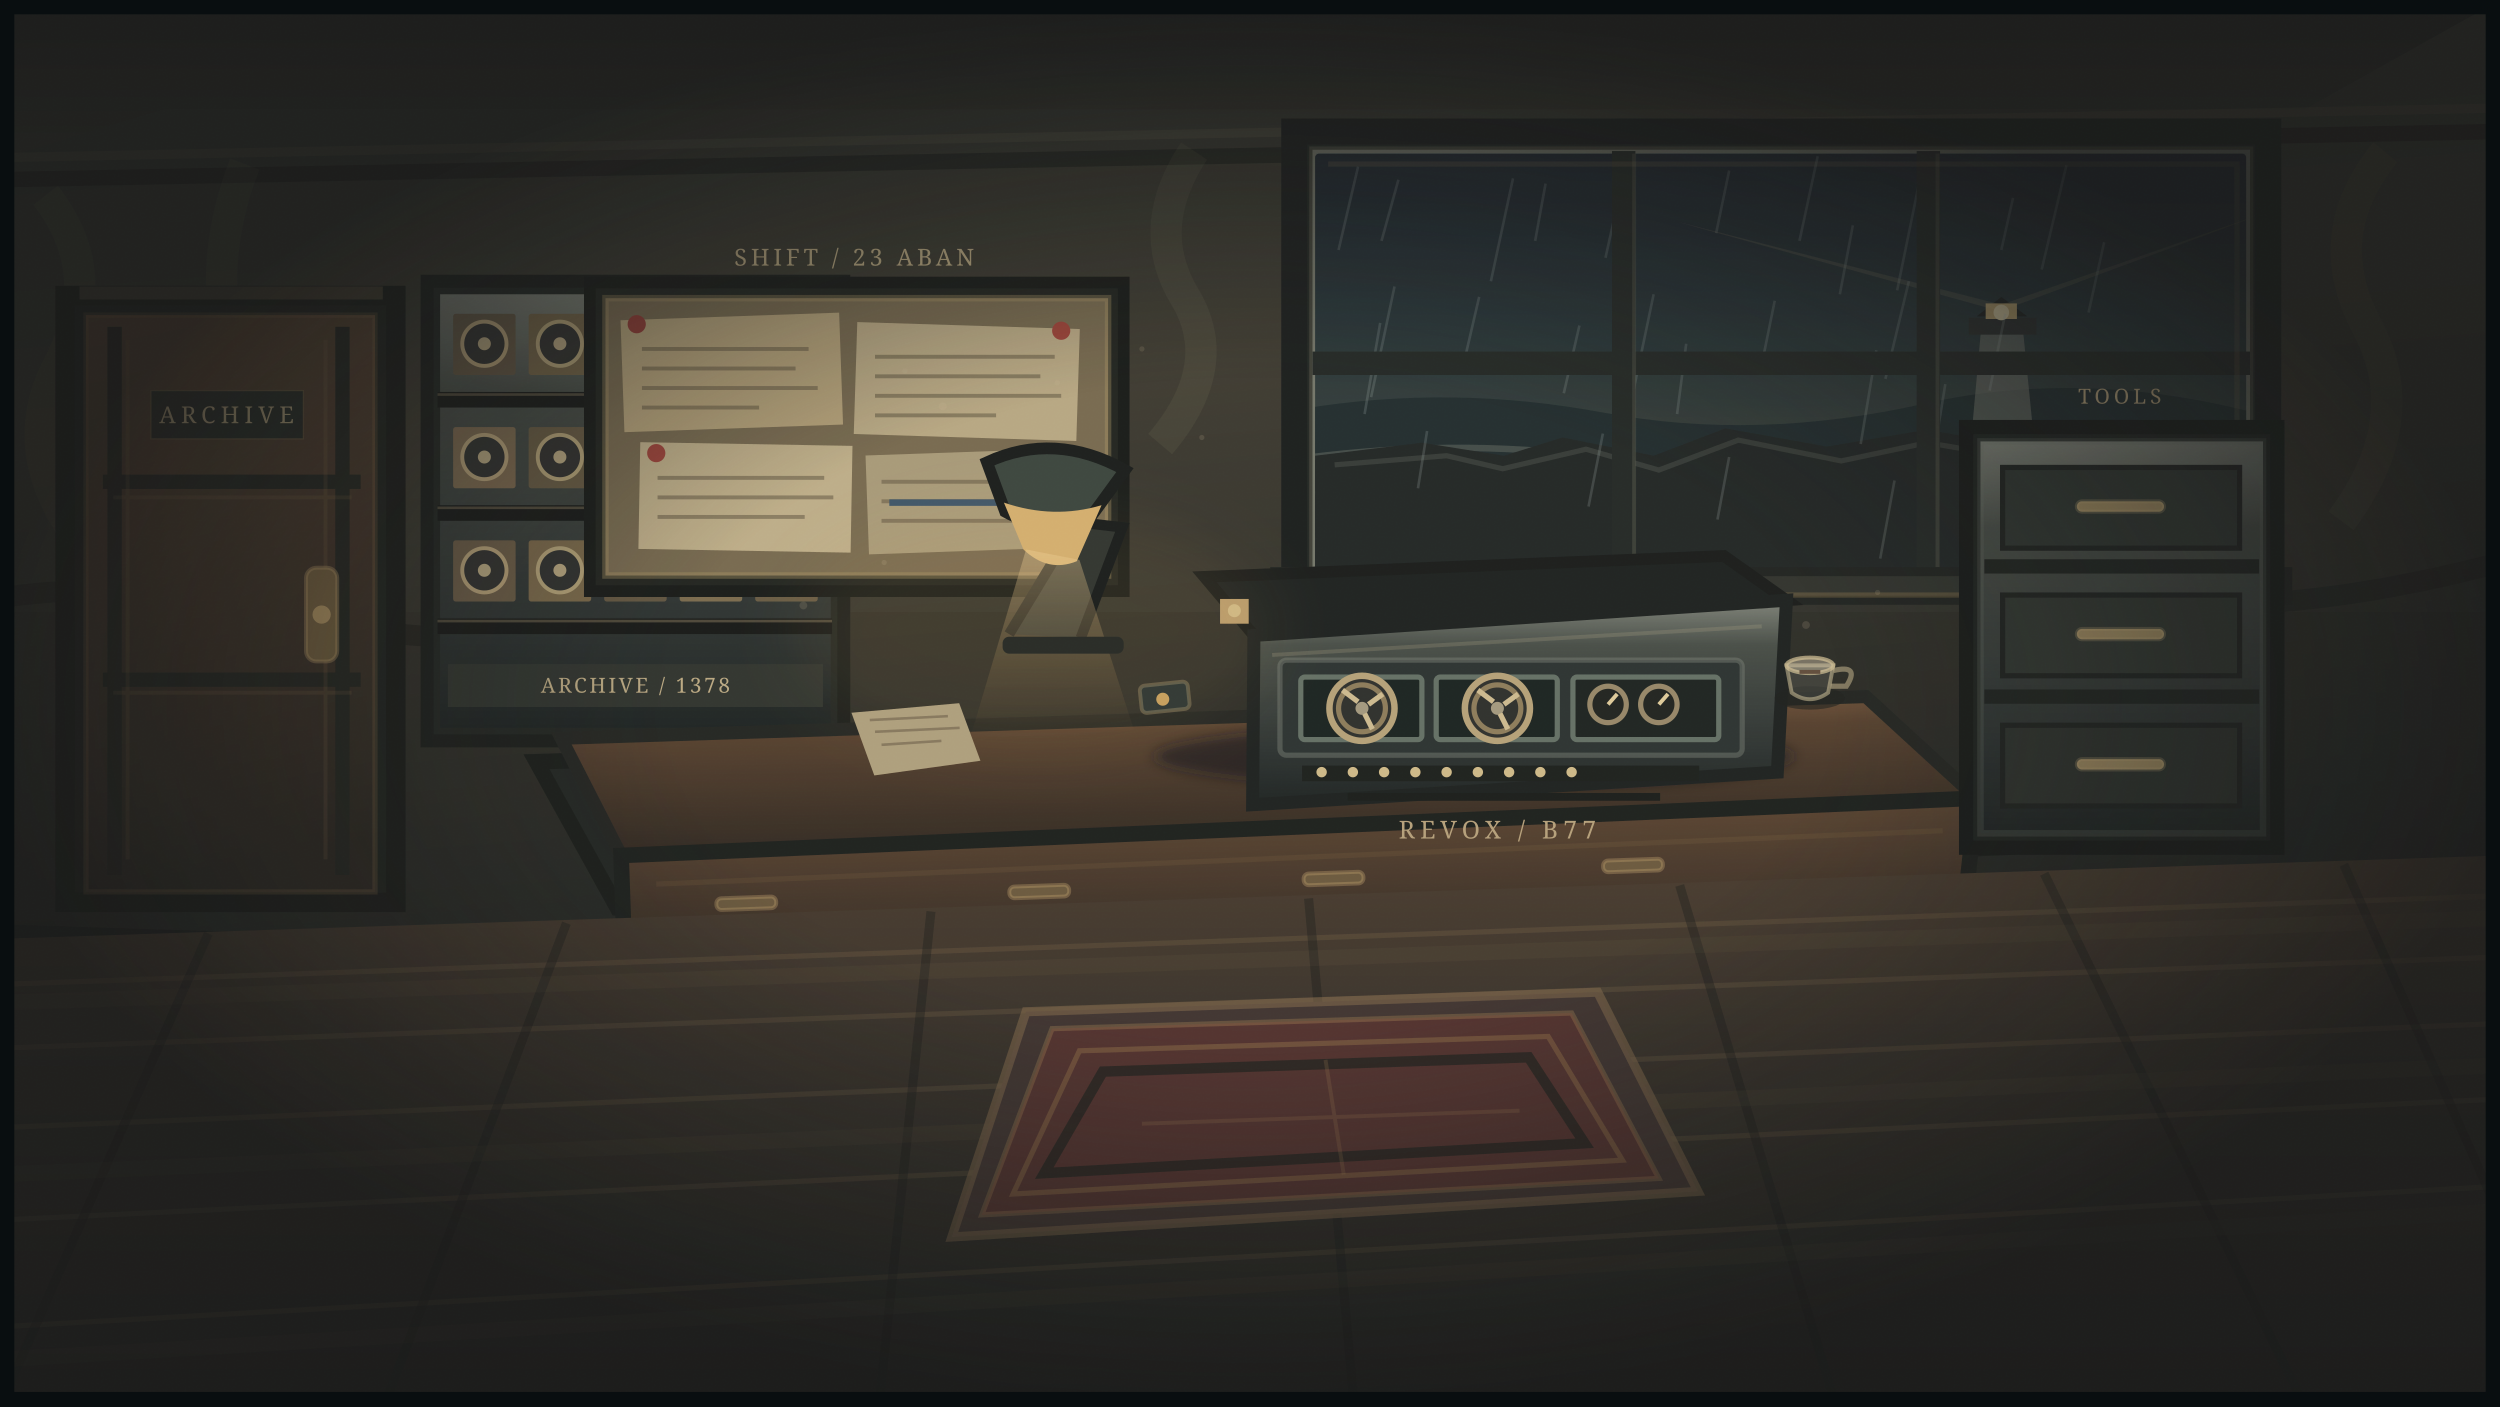
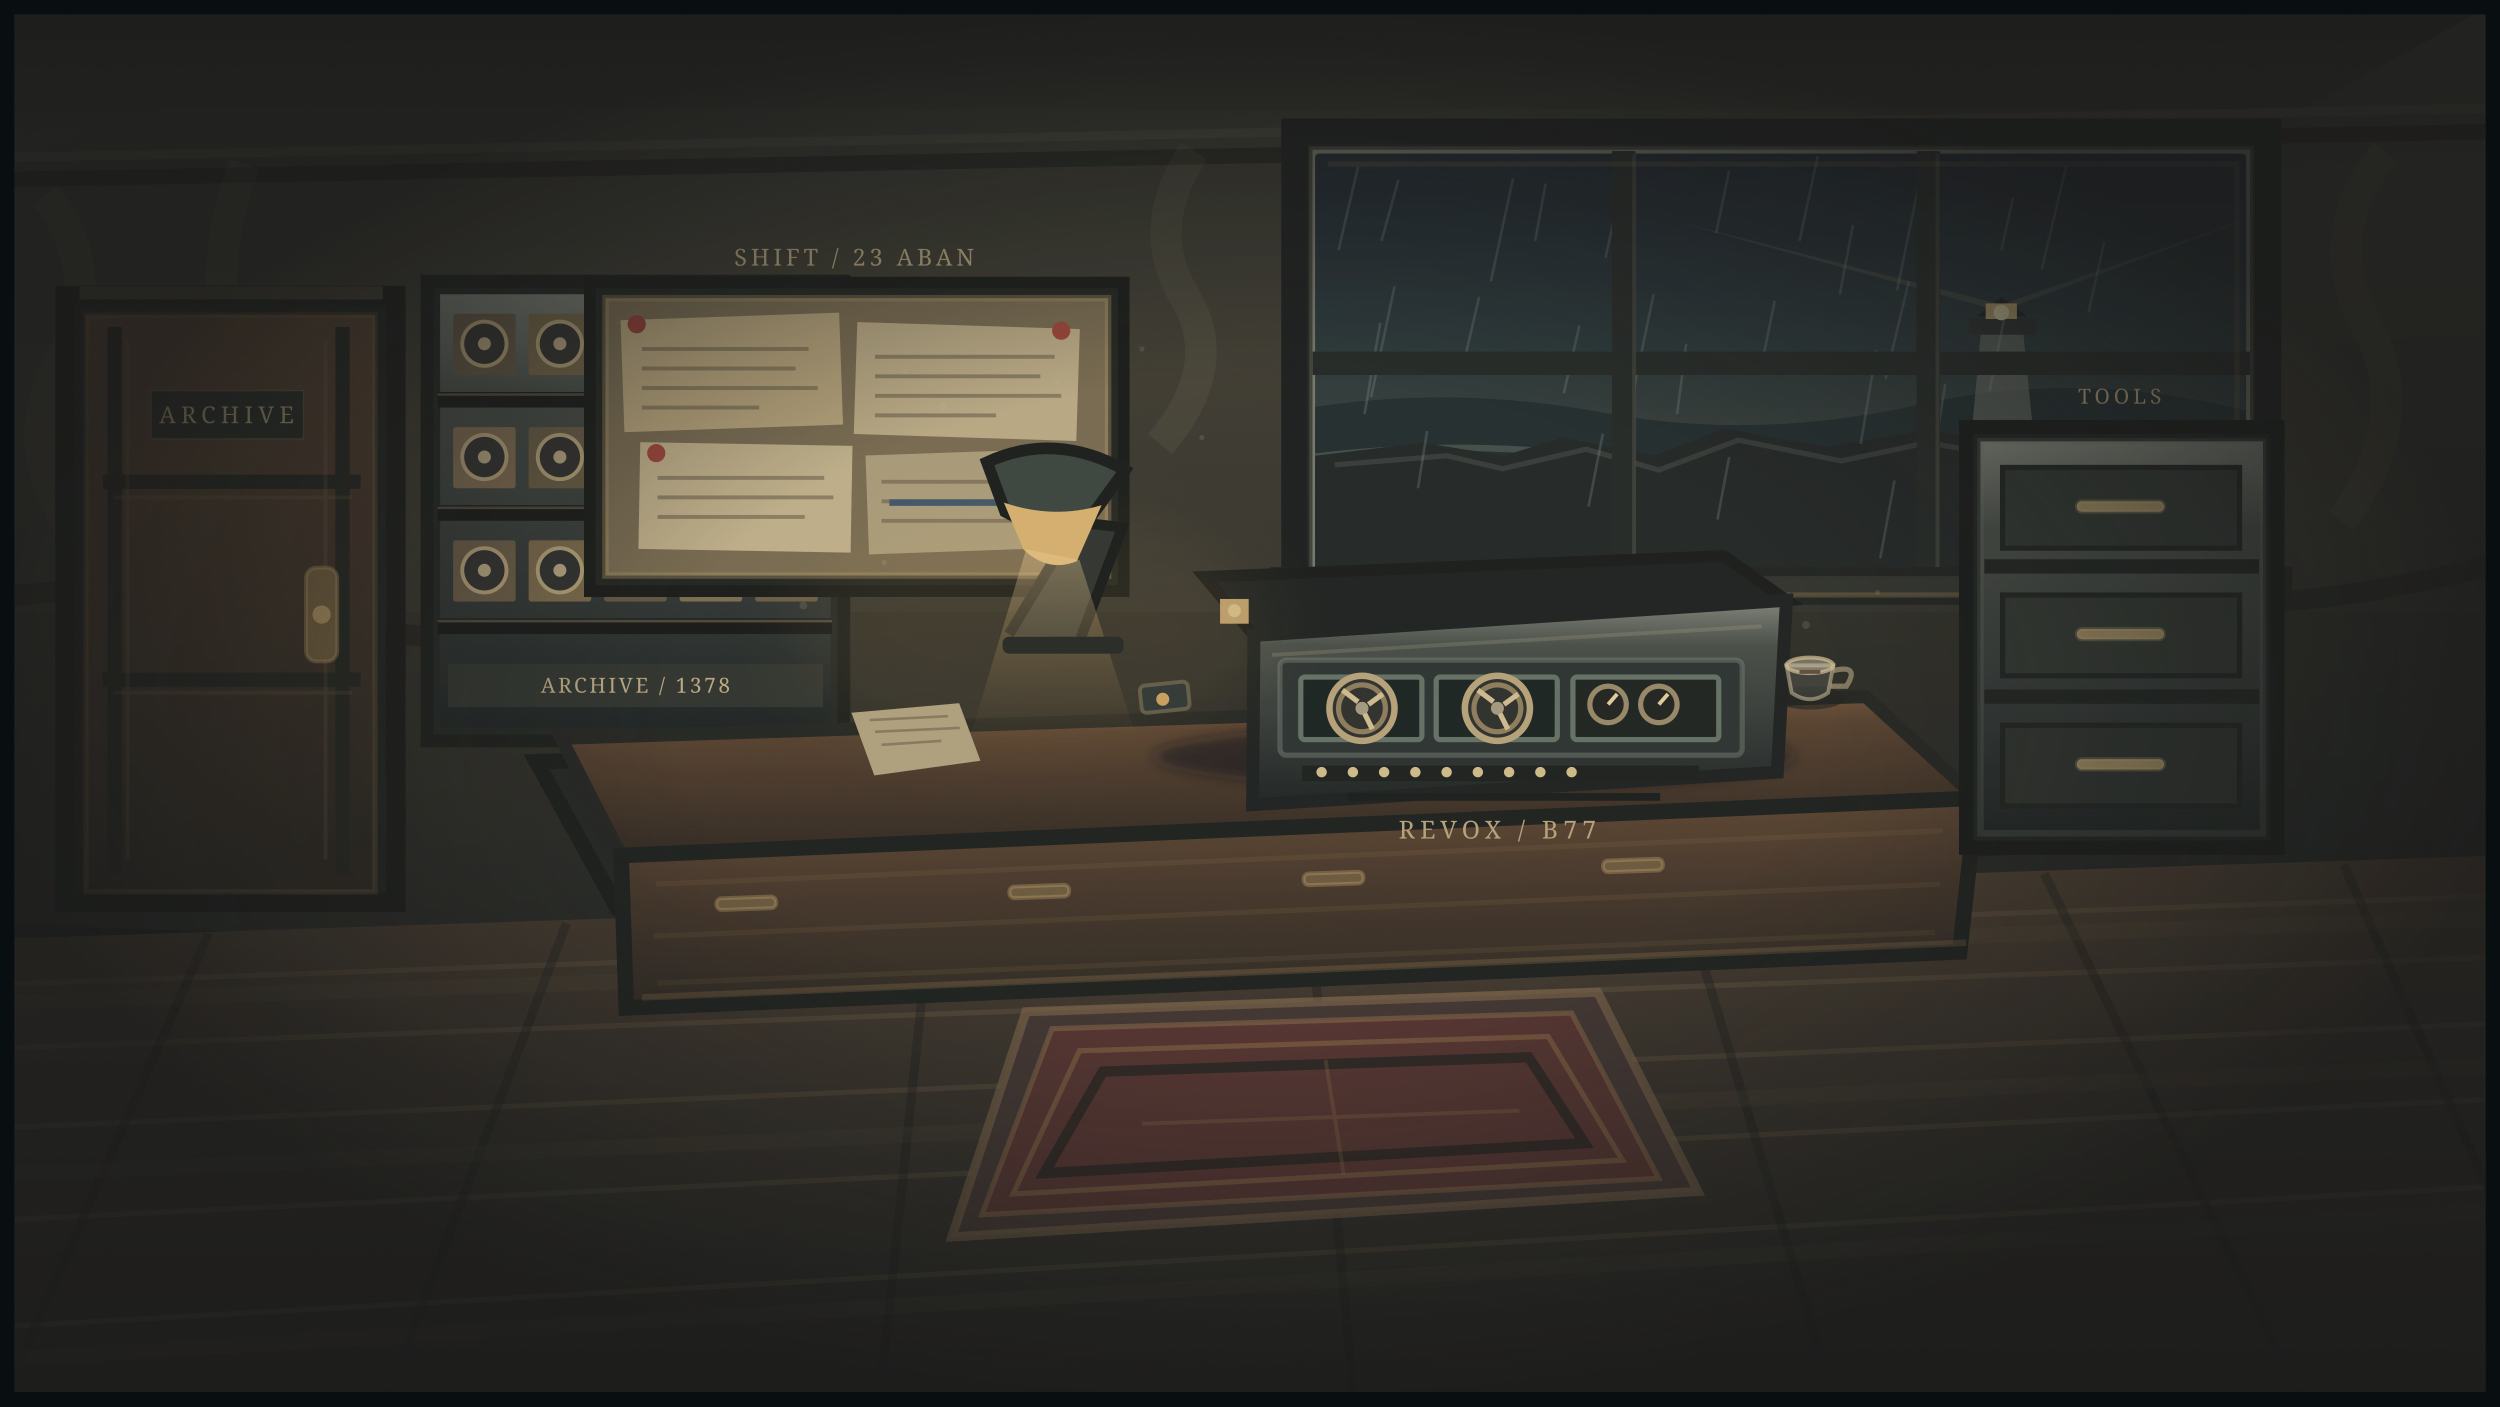
<svg xmlns="http://www.w3.org/2000/svg" viewBox="0 0 1920 1080" role="img" aria-label="اتاق پخش رادیویی قدیمی در شبی بارانی">
  <defs>
    <linearGradient id="wall" x1="0" y1="0" x2="0.2" y2="1">
      <stop offset="0" stop-color="#252c2a" />
      <stop offset=".44" stop-color="#34332c" />
      <stop offset="1" stop-color="#191f20" />
    </linearGradient>
    <linearGradient id="ceiling" x1="0" y1="0" x2="0" y2="1">
      <stop stop-color="#141a1b" />
      <stop offset="1" stop-color="#30302a" />
    </linearGradient>
    <linearGradient id="floor" x1="0" y1="0" x2="0" y2="1">
      <stop stop-color="#40342a" />
      <stop offset=".35" stop-color="#2c2824" />
      <stop offset="1" stop-color="#14191a" />
    </linearGradient>
    <linearGradient id="wood" x1="0" y1="0" x2="0.1" y2="1">
      <stop stop-color="#59412e" />
      <stop offset=".5" stop-color="#392c23" />
      <stop offset="1" stop-color="#211f1c" />
    </linearGradient>
    <linearGradient id="deskTop" x1="0" y1="0" x2="0.1" y2="1">
      <stop stop-color="#725339" />
      <stop offset=".25" stop-color="#4e3929" />
      <stop offset="1" stop-color="#251f1b" />
    </linearGradient>
    <linearGradient id="metal" x1="0" y1="0" x2="0" y2="1">
      <stop stop-color="#7a817a" />
      <stop offset=".22" stop-color="#3e4744" />
      <stop offset=".72" stop-color="#222b2d" />
      <stop offset="1" stop-color="#10191c" />
    </linearGradient>
    <linearGradient id="panel" x1="0" y1="0" x2="1" y2="1">
      <stop stop-color="#46504b" />
      <stop offset=".5" stop-color="#202a2a" />
      <stop offset="1" stop-color="#111719" />
    </linearGradient>
    <linearGradient id="night" x1="0" y1="0" x2="0" y2="1">
      <stop stop-color="#101c2c" />
      <stop offset=".45" stop-color="#21343b" />
      <stop offset=".7" stop-color="#34403e" />
      <stop offset="1" stop-color="#101a1e" />
    </linearGradient>
    <linearGradient id="lampGlow" x1="0" y1="0" x2="0" y2="1">
      <stop stop-color="#f6d69a" stop-opacity=".65" />
      <stop offset="1" stop-color="#dda357" stop-opacity="0" />
    </linearGradient>
    <radialGradient id="vignette">
      <stop offset=".46" stop-color="#080c0f" stop-opacity="0" />
      <stop offset="1" stop-color="#05090d" stop-opacity=".76" />
    </radialGradient>
    <filter id="grain" x="-10%" y="-10%" width="120%" height="120%">
      <feTurbulence type="fractalNoise" baseFrequency=".7" numOctaves="2" stitchTiles="stitch" result="noise" />
      <feColorMatrix in="noise" type="saturate" values="0" result="mono" />
      <feComponentTransfer>
        <feFuncA type="table" tableValues="0 .16" />
      </feComponentTransfer>
      <feBlend in="SourceGraphic" mode="soft-light" />
    </filter>
    <filter id="softGlow" x="-80%" y="-80%" width="260%" height="260%">
      <feGaussianBlur stdDeviation="24" />
    </filter>
    <filter id="blur5">
      <feGaussianBlur stdDeviation="5" />
    </filter>
    <pattern id="woodGrain" width="240" height="56" patternUnits="userSpaceOnUse">
      <rect width="240" height="56" fill="url(#wood)" />
      <path d="M0 8 C50 3 80 17 130 9 S200 2 240 10 M0 31 C70 40 90 23 151 31 S200 38 240 27 M20 48 Q70 42 120 49 T240 45" fill="none" stroke="#a17b50" stroke-opacity=".14" stroke-width="2" />
      <path d="M0 16 H240 M0 39 H240" stroke="#080e0f" stroke-opacity=".22" />
    </pattern>
    <clipPath id="windowClip">
      <rect x="1010" y="118" width="715" height="322" rx="3" />
    </clipPath>
  </defs>
  <rect width="1920" height="1080" fill="#111719" />
  <path d="M0 0H1920V770L0 710Z" fill="url(#wall)" />
  <path d="M0 0H1920L1770 84H126L0 122Z" fill="url(#ceiling)" />
  <path d="M0 121L1919 83" stroke="#85816c" stroke-opacity=".18" stroke-width="7" />
  <path d="M0 138L1919 101" stroke="#0b1011" stroke-opacity=".65" stroke-width="12" />
  <path d="M35 150Q82 210 45 280T68 423 M188 126Q155 210 183 295T165 421 M917 116Q878 175 910 228T891 341 M1832 117Q1780 180 1818 251T1798 400" fill="none" stroke="#9e9772" stroke-opacity=".1" stroke-width="24" />
  <path d="M0 459Q130 441 248 475T471 460 M1330 466Q1450 433 1592 457T1920 432" fill="none" stroke="#090f11" stroke-opacity=".45" stroke-width="16" />
  <rect x="0" y="470" width="1920" height="330" fill="#000" opacity=".1" />
  <rect x="994" y="101" width="748" height="352" fill="#151d1d" stroke="#0d1316" stroke-width="20" />
  <rect x="1008" y="115" width="720" height="326" fill="#65706b" stroke="#8a816b" stroke-opacity=".28" stroke-width="5" />
  <g clip-path="url(#windowClip)">
    <rect x="1010" y="118" width="715" height="322" fill="url(#night)" />
    <path d="M1000 314Q1115 295 1232 317T1478 310T1750 322V450H1000Z" fill="#16272d" />
    <path d="M1000 352Q1130 335 1248 354T1481 348T1750 360" fill="none" stroke="#b4b6a2" stroke-opacity=".3" stroke-width="5" />
    <path d="M1000 380Q1125 361 1248 383T1481 377T1750 389M1000 414Q1150 403 1280 415T1530 410T1750 421" fill="none" stroke="#879d9a" stroke-opacity=".2" stroke-width="3" />
    <path d="M1010 350L1092 340 1155 350 1200 336 1270 350 1325 329 1403 343 1480 330 1564 345 1650 329 1732 346V450H1010Z" fill="#171e20" />
    <path d="M1025 357L1111 350 1154 360 1218 345 1274 361 1335 338 1414 354 1480 340 1569 355 1650 340 1734 355" fill="none" stroke="#6f766f" stroke-opacity=".33" stroke-width="4" />
    <g transform="translate(1537 238)">
      <path d="M-24 109L-15 9H16L26 109Z" fill="#9a9d91" fill-opacity=".5" />
      <rect x="-25" y="6" width="52" height="13" fill="#22282a" />
      <path d="M-19 5L0 -10 20 5Z" fill="#101719" />
      <rect x="-12" y="-5" width="24" height="12" fill="#f1cf88" fill-opacity=".88" />
      <path d="M-1 1L-250 -68 0 -4 215 -79Z" fill="#f7d999" fill-opacity=".14" />
      <circle cx="0" cy="2" r="6" fill="#fff0bf" />
    </g>
    <g stroke="#c1d3d2" stroke-opacity=".23" stroke-width="2">
      <path d="M1043 128l-15 64m46-54-13 47m101-48-17 79m42-75-8 44m70-59-16 72m95-67-10 48m78-59-14 65m41-12-10 53m62-91-18 88m89-71-9 40m50-65-19 80m48-21-12 54m-647 1-9 50m112-43-12 70m165-68-12 52m94-38-7 54m153-49-12 72m65-46-7 43" />
      <path d="M1071 220l-18 85m83-77-13 56m147-58-18 86m111-81-10 49m113-64-18 75m92-50-12 59m-522 20-12 56m102-45-7 44m142-42-11 56m108-38-9 48m136-30-11 60" />
    </g>
    <rect x="1010" y="118" width="715" height="322" fill="#0b1619" opacity=".2" />
  </g>
  <path d="M1247 116V441M1481 116V441M1008 279H1728" stroke="#171f20" stroke-width="18" />
  <path d="M1255 118V440M1488 118V440" stroke="#a4a18a" stroke-opacity=".18" stroke-width="3" />
  <path d="M1020 126H1718V433" fill="none" stroke="#c2a56f" stroke-opacity=".15" stroke-width="4" />
  <rect x="979" y="439" width="778" height="22" fill="#252a28" stroke="#13191a" stroke-width="7" />
  <path d="M990 457H1751" stroke="#a78a56" stroke-opacity=".3" stroke-width="4" />
+   <path d="M0 721L1920 657V1080H0Z" fill="url(#floor)" />
+   <path d="M0 756L1920 688M0 805L1920 735M0 866L1920 786M0 937L1920 844M0 1019L1920 911" fill="none" stroke="#a28358" stroke-opacity=".17" stroke-width="4" />
+   <path d="M160 717L0 1080M435 709L295 1080M715 700L675 1080M1005 690L1040 1080M1290 680L1410 1080M1570 671L1770 1080M1800 664L1920 934" fill="none" stroke="#080e10" stroke-opacity=".38" stroke-width="7" />
+   <path d="M0 770L1920 705M0 902L1920 818M0 1044L1920 930" fill="none" stroke="#c2a071" stroke-opacity=".05" stroke-width="12" />
  <g>
    <rect x="50" y="227" width="254" height="466" fill="#121817" stroke="#0c1112" stroke-width="15" />
    <rect x="66" y="242" width="222" height="443" fill="url(#wood)" stroke="#92724b" stroke-opacity=".26" stroke-width="4" />
    <path d="M88 251V672M263 251V672M79 370H277M79 522H277" stroke="#171b19" stroke-width="11" />
    <path d="M98 261V660M250 261V660M87 382H270M87 532H270" stroke="#a18054" stroke-opacity=".17" stroke-width="3" />
    <rect x="235" y="436" width="24" height="72" rx="8" fill="#74603d" stroke="#c4a36d" stroke-opacity=".42" stroke-width="3" />
    <circle cx="247" cy="472" r="7" fill="#d4b274" fill-opacity=".75" />
    <path d="M61 225H294" stroke="#aa9269" stroke-opacity=".3" stroke-width="10" />
    <rect x="116" y="300" width="117" height="37" fill="#1a201e" stroke="#9d8356" stroke-opacity=".35" />
    <text x="174" y="325" font-family="serif" font-size="18" text-anchor="middle" fill="#bba982" letter-spacing="4">ARCHIVE</text>
  </g>
  <g transform="translate(328 216)">
    <rect width="320" height="353" fill="#151c1c" stroke="#0d1314" stroke-width="10" />
    <rect x="10" y="10" width="300" height="333" fill="url(#metal)" />
    <g stroke="#090e10" stroke-width="12">
      <path d="M8 91H311M8 178H311M8 265H311" />
    </g>
    <g stroke="#b4a17b" stroke-opacity=".35" stroke-width="2">
      <path d="M8 87H311M8 174H311M8 261H311" />
    </g>
    <g>
      <g transform="translate(20 25)">
        <rect width="48" height="47" rx="2" fill="#5c5140" />
        <circle cx="24" cy="23" r="17" fill="#252729" stroke="#b8a37a" stroke-width="3" />
        <circle cx="24" cy="23" r="5" fill="#b9a983" />
        <rect x="58" width="48" height="47" rx="2" fill="#6e6044" />
        <circle cx="82" cy="23" r="17" fill="#242729" stroke="#b6a57a" stroke-width="3" />
        <circle cx="82" cy="23" r="5" fill="#b9a983" />
        <rect x="116" width="48" height="47" rx="2" fill="#514a3c" />
        <circle cx="140" cy="23" r="17" fill="#242729" stroke="#a28e68" stroke-width="3" />
        <circle cx="140" cy="23" r="5" fill="#b9a983" />
        <rect x="174" width="48" height="47" rx="2" fill="#746546" />
        <circle cx="198" cy="23" r="17" fill="#242729" stroke="#ad9b73" stroke-width="3" />
        <circle cx="198" cy="23" r="5" fill="#b9a983" />
        <rect x="232" width="48" height="47" rx="2" fill="#5b513f" />
        <circle cx="256" cy="23" r="17" fill="#242729" stroke="#ab9973" stroke-width="3" />
        <circle cx="256" cy="23" r="5" fill="#b9a983" />
      </g>
      <g transform="translate(20 112)">
        <rect width="48" height="47" rx="2" fill="#79664d" />
        <circle cx="24" cy="23" r="17" fill="#242729" stroke="#b8a37a" stroke-width="3" />
        <circle cx="24" cy="23" r="5" fill="#b9a983" />
        <rect x="58" width="48" height="47" rx="2" fill="#615640" />
        <circle cx="82" cy="23" r="17" fill="#242729" stroke="#b6a57a" stroke-width="3" />
        <circle cx="82" cy="23" r="5" fill="#b9a983" />
        <rect x="116" width="48" height="47" rx="2" fill="#7c6b4d" />
        <circle cx="140" cy="23" r="17" fill="#242729" stroke="#a28e68" stroke-width="3" />
        <circle cx="140" cy="23" r="5" fill="#b9a983" />
        <rect x="174" width="48" height="47" rx="2" fill="#5f5947" />
        <circle cx="198" cy="23" r="17" fill="#242729" stroke="#ad9b73" stroke-width="3" />
        <circle cx="198" cy="23" r="5" fill="#b9a983" />
        <rect x="232" width="48" height="47" rx="2" fill="#766248" />
        <circle cx="256" cy="23" r="17" fill="#242729" stroke="#ab9973" stroke-width="3" />
        <circle cx="256" cy="23" r="5" fill="#b9a983" />
      </g>
      <g transform="translate(20 199)">
        <rect width="48" height="47" rx="2" fill="#655743" />
        <circle cx="24" cy="23" r="17" fill="#242729" stroke="#b8a37a" stroke-width="3" />
        <circle cx="24" cy="23" r="5" fill="#b9a983" />
        <rect x="58" width="48" height="47" rx="2" fill="#766547" />
        <circle cx="82" cy="23" r="17" fill="#242729" stroke="#b6a57a" stroke-width="3" />
        <circle cx="82" cy="23" r="5" fill="#b9a983" />
        <rect x="116" width="48" height="47" rx="2" fill="#5d523f" />
        <circle cx="140" cy="23" r="17" fill="#242729" stroke="#a28e68" stroke-width="3" />
        <circle cx="140" cy="23" r="5" fill="#b9a983" />
        <rect x="174" width="48" height="47" rx="2" fill="#77684c" />
        <circle cx="198" cy="23" r="17" fill="#242729" stroke="#ad9b73" stroke-width="3" />
        <circle cx="198" cy="23" r="5" fill="#b9a983" />
        <rect x="232" width="48" height="47" rx="2" fill="#625641" />
        <circle cx="256" cy="23" r="17" fill="#242729" stroke="#ab9973" stroke-width="3" />
        <circle cx="256" cy="23" r="5" fill="#b9a983" />
      </g>
    </g>
    <rect x="16" y="294" width="288" height="33" fill="#242b29" />
    <text x="160" y="316" text-anchor="middle" fill="#bdac86" font-family="serif" font-size="16" letter-spacing="2">ARCHIVE / 1378</text>
  </g>
  <g transform="translate(465 229)">
    <rect x="-12" y="-12" width="410" height="237" fill="#141a19" stroke="#0a1011" stroke-width="9" />
    <rect width="386" height="213" fill="#72664d" stroke="#b09a69" stroke-opacity=".36" stroke-width="5" />
    <rect x="13" y="14" width="168" height="86" fill="#b5a37b" transform="rotate(-2 97 57)" />
    <rect x="192" y="21" width="171" height="86" fill="#b9aa86" transform="rotate(1.8 277 64)" />
    <rect x="26" y="112" width="163" height="82" fill="#c0b18c" transform="rotate(1 107 153)" />
    <rect x="201" y="118" width="162" height="76" fill="#a89b7a" transform="rotate(-2 281 156)" />
    <g stroke="#5a513f" stroke-opacity=".55" stroke-width="3">
      <path d="M28 39H156M28 54H146M28 69H163M28 84H118" />
      <path d="M207 45H345M207 60H334M207 75H350M207 90H300" />
      <path d="M40 138H168M40 153H175M40 168H153M212 141H347M212 156H330M212 171H342" />
    </g>
    <path d="M218 157H304" stroke="#324f68" stroke-width="5" />
    <circle cx="24" cy="20" r="7" fill="#8f3330" />
    <circle cx="350" cy="25" r="7" fill="#9b3b34" />
    <circle cx="39" cy="119" r="7" fill="#9b3b34" />
    <circle cx="350" cy="190" r="7" fill="#8f3330" />
    <text x="191" y="-25" fill="#baaa83" font-family="serif" font-size="18" letter-spacing="3" text-anchor="middle">SHIFT / 23 ABAN</text>
  </g>
  <g>
    <path d="M412 585L1436 553 1534 651 474 697Z" fill="#151c1d" stroke="#0c1213" stroke-width="12" />
    <path d="M431 567L1433 535 1518 613 477 657Z" fill="url(#deskTop)" stroke="#161b1b" stroke-width="10" />
    <path d="M477 657L1518 613 1505 731 481 774Z" fill="url(#wood)" stroke="#0f1516" stroke-width="12" />
    <path d="M504 679L1492 638M502 719L1490 679M505 755L1486 716" stroke="#a48152" stroke-opacity=".12" stroke-width="4" />
    <path d="M493 766L1510 724" stroke="#b28c58" stroke-opacity=".23" stroke-width="5" />
    <g fill="#65543a" stroke="#c3a26d" stroke-opacity=".36" stroke-width="3">
      <rect x="550" y="690" width="46" height="9" rx="4" transform="rotate(-2 550 690)" />
      <rect x="775" y="681" width="46" height="9" rx="4" transform="rotate(-2 775 681)" />
      <rect x="1001" y="671" width="46" height="9" rx="4" transform="rotate(-2 1001 671)" />
      <rect x="1231" y="661" width="46" height="9" rx="4" transform="rotate(-2 1231 661)" />
    </g>
  </g>
  <g transform="translate(925 390)">
    <ellipse cx="207" cy="191" rx="246" ry="25" fill="#0b1112" opacity=".68" filter="url(#blur5)" />
    <path d="M0 53L399 37 447 71 38 98Z" fill="#101719" stroke="#0c1113" stroke-width="9" />
    <path d="M38 98L447 71 440 203 37 228Z" fill="url(#metal)" stroke="#101719" stroke-width="10" />
    <path d="M52 113L428 91" stroke="#b9ad8d" stroke-opacity=".22" stroke-width="3" />
    <rect x="58" y="117" width="355" height="73" rx="5" fill="#202a2c" stroke="#768078" stroke-opacity=".44" stroke-width="4" />
    <rect x="74" y="130" width="93" height="48" rx="3" fill="#0d191a" stroke="#5d6d65" stroke-width="4" />
    <rect x="178" y="130" width="93" height="48" rx="3" fill="#0d191a" stroke="#5d6d65" stroke-width="4" />
    <rect x="283" y="130" width="112" height="48" rx="3" fill="#10191a" stroke="#5d6d65" stroke-width="4" />
    <g transform="translate(121 154)">
      <circle r="25" fill="#222627" stroke="#b7a37a" stroke-width="5" />
      <circle r="18" fill="none" stroke="#8a7a5a" stroke-width="4" />
      <circle r="5" fill="#a39a81" />
      <path d="M-15 -14L-3 -5M16 -11L5 -3M8 16L2 4" stroke="#d0be93" stroke-width="4" />
    </g>
    <g transform="translate(225 154)">
      <circle r="25" fill="#222627" stroke="#b7a37a" stroke-width="5" />
      <circle r="18" fill="none" stroke="#8a7a5a" stroke-width="4" />
      <circle r="5" fill="#a39a81" />
      <path d="M-15 -14L-3 -5M16 -11L5 -3M8 16L2 4" stroke="#d0be93" stroke-width="4" />
    </g>
    <g transform="translate(310 151)">
      <circle r="14" fill="#131919" stroke="#948668" stroke-width="4" />
      <path d="M0 0L7 -8" stroke="#e4d1a0" stroke-width="3" />
      <circle cx="39" cy="0" r="14" fill="#131919" stroke="#948668" stroke-width="4" />
      <path d="M39 0L46 -8" stroke="#e4d1a0" stroke-width="3" />
    </g>
    <rect x="75" y="198" width="305" height="12" fill="#0f1516" />
    <g fill="#d2bd8b">
      <circle cx="90" cy="203" r="4" />
      <circle cx="114" cy="203" r="4" />
      <circle cx="138" cy="203" r="4" />
      <circle cx="162" cy="203" r="4" />
      <circle cx="186" cy="203" r="4" />
      <circle cx="210" cy="203" r="4" />
      <circle cx="234" cy="203" r="4" />
      <circle cx="258" cy="203" r="4" />
      <circle cx="282" cy="203" r="4" />
    </g>
    <rect x="110" y="219" width="240" height="6" fill="#0d1213" />
    <text x="225" y="254" text-anchor="middle" fill="#b7a27d" font-family="serif" font-size="19" letter-spacing="4">REVOX / B77</text>
    <rect x="12" y="70" width="22" height="19" fill="#ba9d6b" />
    <circle cx="23" cy="79" r="5" fill="#d3bd88" />
  </g>
  <g>
    <ellipse cx="793" cy="484" rx="185" ry="91" fill="#e4ad5d" opacity=".08" filter="url(#softGlow)" />
    <path d="M775 487L827 401 862 405 830 490" fill="#252c2a" stroke="#0c1214" stroke-width="8" />
    <path d="M817 402L788 360" stroke="#a58b5d" stroke-width="12" stroke-linecap="round" />
    <path d="M758 355Q810 331 864 361L837 398Q802 410 772 393Z" fill="#313e3a" stroke="#0c1214" stroke-width="9" />
    <path d="M771 386Q809 399 846 388L827 431Q805 440 786 422Z" fill="#d9b26f" />
    <path d="M788 422L829 430 871 561 745 567Z" fill="url(#lampGlow)" opacity=".58" />
    <rect x="770" y="489" width="93" height="13" rx="5" fill="#1a201f" />
  </g>
  <g transform="translate(1510 328)">
    <rect x="0" y="0" width="239" height="323" fill="#111819" stroke="#090f11" stroke-width="11" />
    <rect x="11" y="11" width="217" height="301" fill="url(#metal)" stroke="#64706b" stroke-opacity=".26" stroke-width="5" />
    <path d="M14 107H225M14 207H225" stroke="#111819" stroke-width="11" />
    <rect x="28" y="31" width="182" height="62" fill="#222c2b" stroke="#111719" stroke-width="4" />
    <rect x="28" y="129" width="182" height="62" fill="#242d2b" stroke="#111719" stroke-width="4" />
    <rect x="28" y="229" width="182" height="62" fill="#202827" stroke="#111719" stroke-width="4" />
    <g fill="#9f8b60" stroke="#c4ae7b" stroke-opacity=".28" stroke-width="3">
      <rect x="85" y="57" width="67" height="8" rx="4" />
      <rect x="85" y="155" width="67" height="8" rx="4" />
      <rect x="85" y="255" width="67" height="8" rx="4" />
    </g>
    <text x="118" y="-18" fill="#b9a57f" font-family="serif" font-size="16" text-anchor="middle" letter-spacing="3">TOOLS</text>
  </g>
-   <path d="M0 721L1920 657V1080H0Z" fill="url(#floor)" />
-   <path d="M0 756L1920 688M0 805L1920 735M0 866L1920 786M0 937L1920 844M0 1019L1920 911" fill="none" stroke="#a28358" stroke-opacity=".17" stroke-width="4" />
-   <path d="M160 717L0 1080M435 709L295 1080M715 700L675 1080M1005 690L1040 1080M1290 680L1410 1080M1570 671L1770 1080M1800 664L1920 934" fill="none" stroke="#080e10" stroke-opacity=".38" stroke-width="7" />
-   <path d="M0 770L1920 705M0 902L1920 818M0 1044L1920 930" fill="none" stroke="#c2a071" stroke-opacity=".05" stroke-width="12" />
  <g>
    <path d="M788 777L1227 762 1304 915 731 950Z" fill="#352b2b" stroke="#786146" stroke-opacity=".6" stroke-width="7" />
    <path d="M808 790L1207 778 1274 905 754 933Z" fill="#4a2929" stroke="#b18a57" stroke-opacity=".32" stroke-width="4" />
    <path d="M829 807L1189 796 1246 891 778 917Z" fill="none" stroke="#a78350" stroke-opacity=".36" stroke-width="4" />
    <path d="M847 823L1174 812 1217 878 802 901Z" fill="none" stroke="#201b1b" stroke-width="8" />
    <path d="M1018 814L1032 902M877 863L1167 853" stroke="#b18a57" stroke-opacity=".2" stroke-width="3" />
  </g>
  <g>
    <path d="M655 545L738 542 752 587 670 594Z" fill="#afa17f" transform="rotate(-3 700 567)" />
    <path d="M668 553L728 550M672 562L737 559M677 572L723 569" stroke="#665b46" stroke-opacity=".6" stroke-width="2" />
    <g transform="translate(1390 514)">
      <ellipse cx="0" cy="22" rx="27" ry="9" fill="#111516" opacity=".6" />
      <path d="M-18 -3L-14 18Q0 28 14 18L18 -3Z" fill="#c9d4ce" fill-opacity=".12" stroke="#d1c49c" stroke-opacity=".55" stroke-width="3" />
      <ellipse cx="0" cy="-3" rx="18" ry="6" fill="#d4c9ad" fill-opacity=".45" stroke="#d8c79b" stroke-opacity=".7" stroke-width="3" />
      <path d="M18 1Q39 -4 28 13L16 13" fill="none" stroke="#c9b992" stroke-opacity=".55" stroke-width="4" />
      <path d="M-8 2L8 2" stroke="#594638" stroke-width="3" />
    </g>
    <rect x="875" y="527" width="37" height="21" rx="4" fill="#25302f" stroke="#9a8b64" stroke-opacity=".45" stroke-width="3" transform="rotate(-6 875 527)" />
    <circle cx="893" cy="537" r="5" fill="#caa15c" />
  </g>
  <g fill="#d5c4a0" opacity=".15">
    <circle cx="695" cy="285" r="2" />
    <circle cx="724" cy="312" r="3" />
    <circle cx="877" cy="268" r="2" />
    <circle cx="923" cy="336" r="2" />
    <circle cx="812" cy="294" r="2" />
    <circle cx="1387" cy="480" r="3" />
    <circle cx="1442" cy="455" r="2" />
    <circle cx="679" cy="432" r="2" />
    <circle cx="617" cy="465" r="3" />
  </g>
  <rect width="1920" height="1080" fill="url(#vignette)" />
  <rect width="1920" height="1080" fill="#b39b75" opacity=".12" filter="url(#grain)" />
  <path d="M0 0H1920V1080H0Z" fill="none" stroke="#090e10" stroke-width="22" />
</svg>
